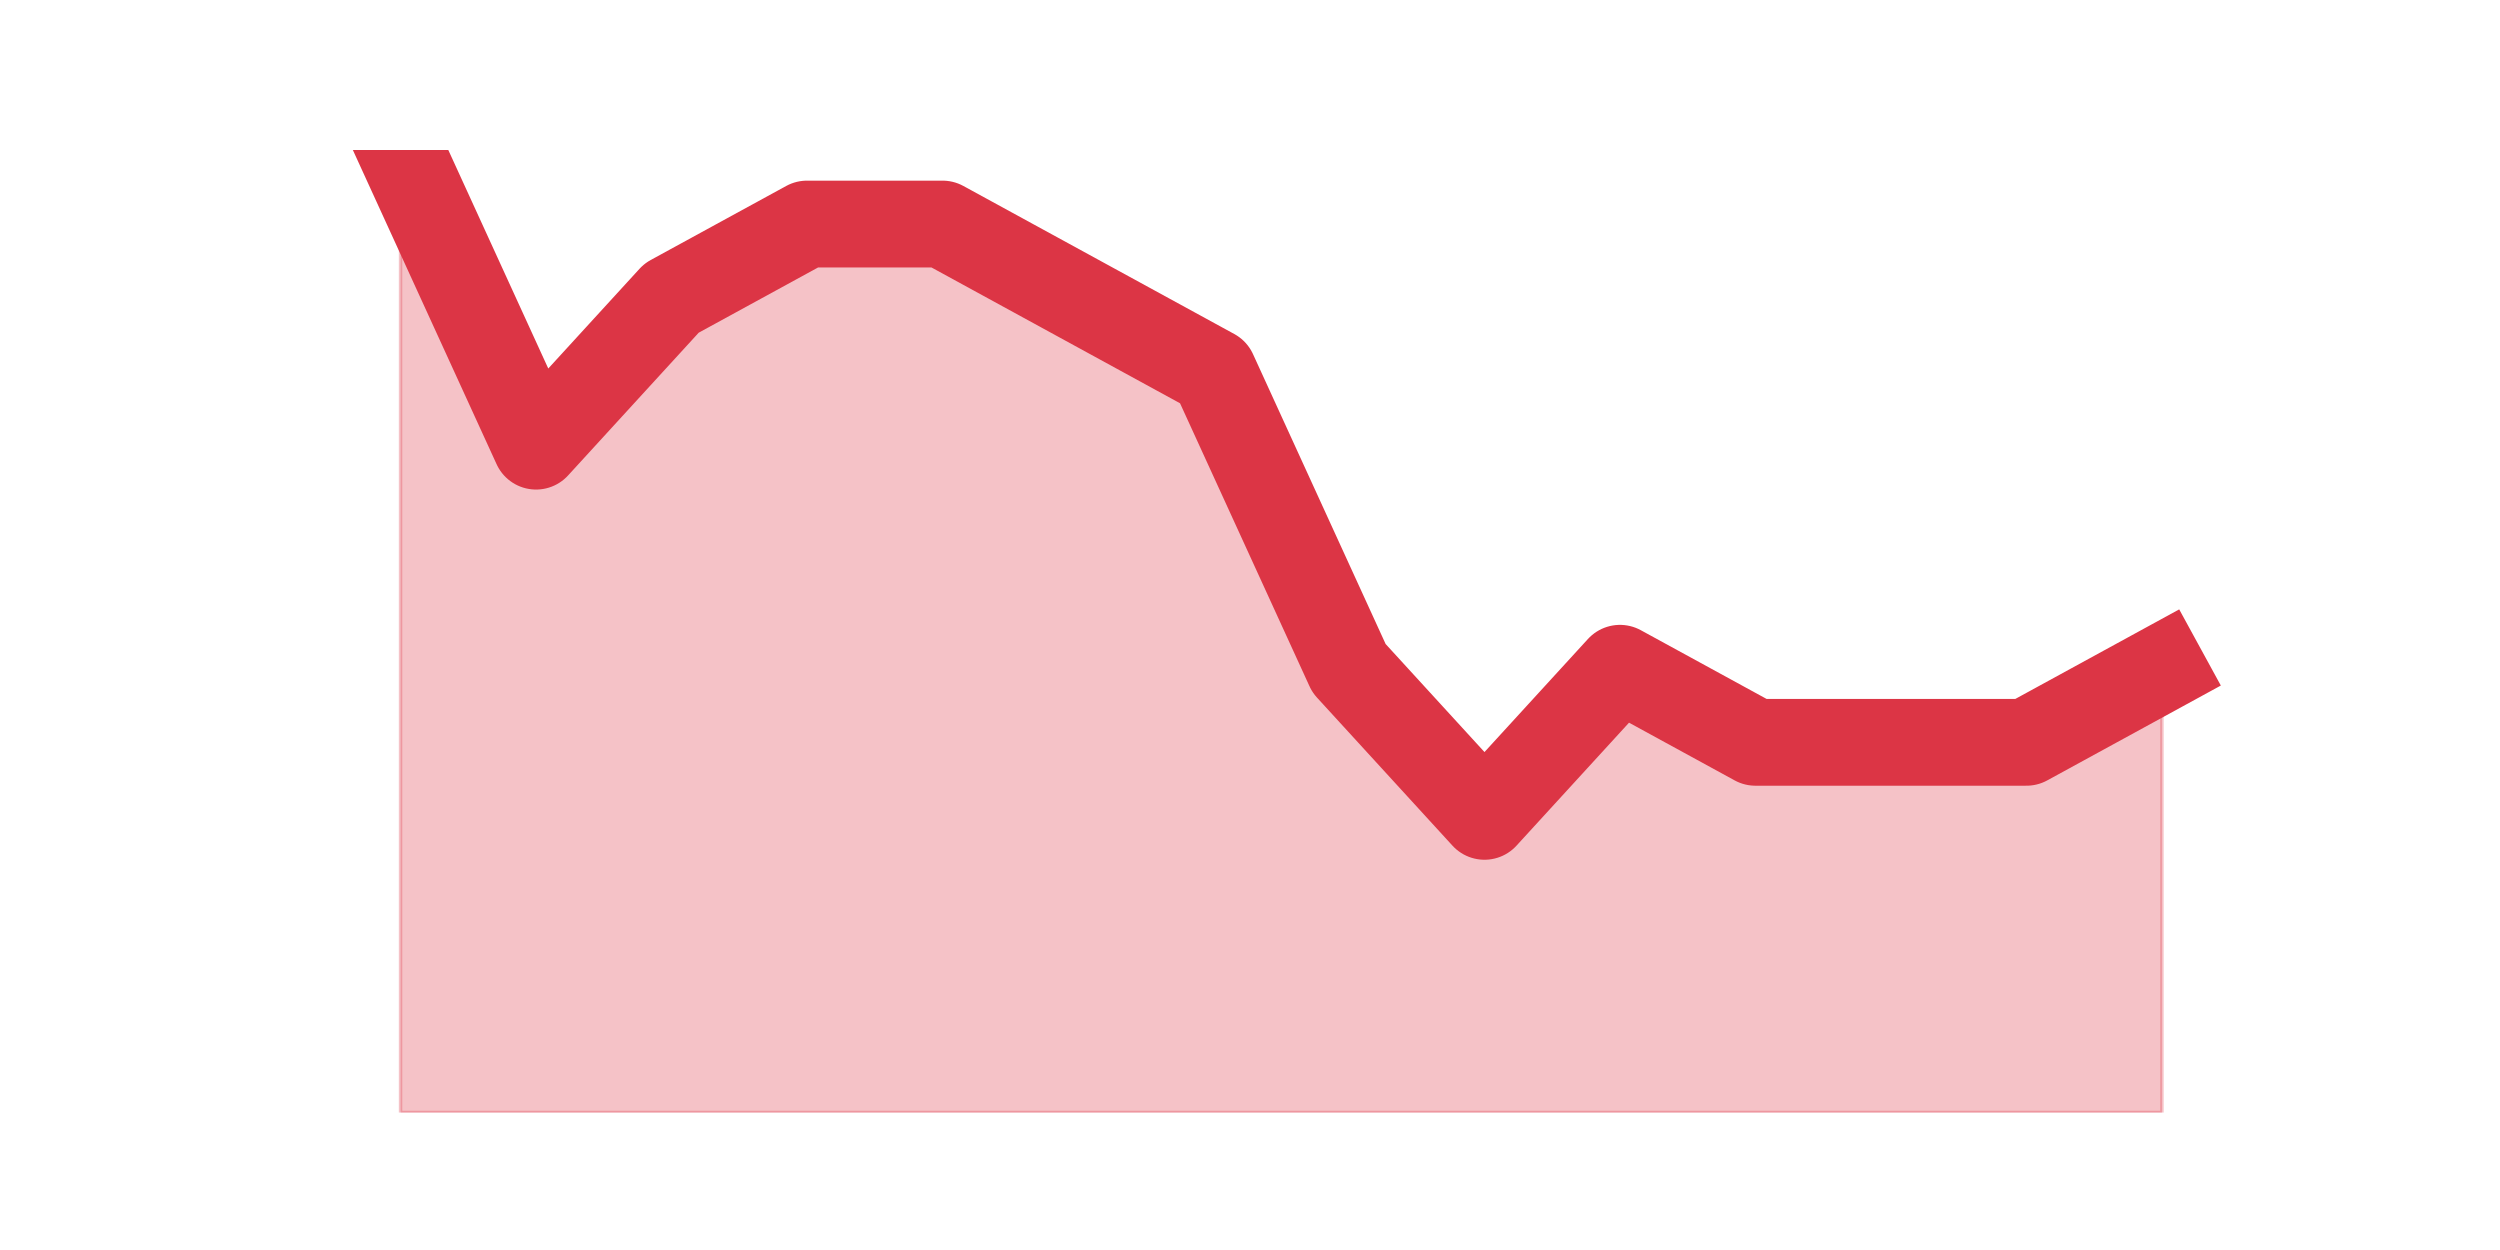
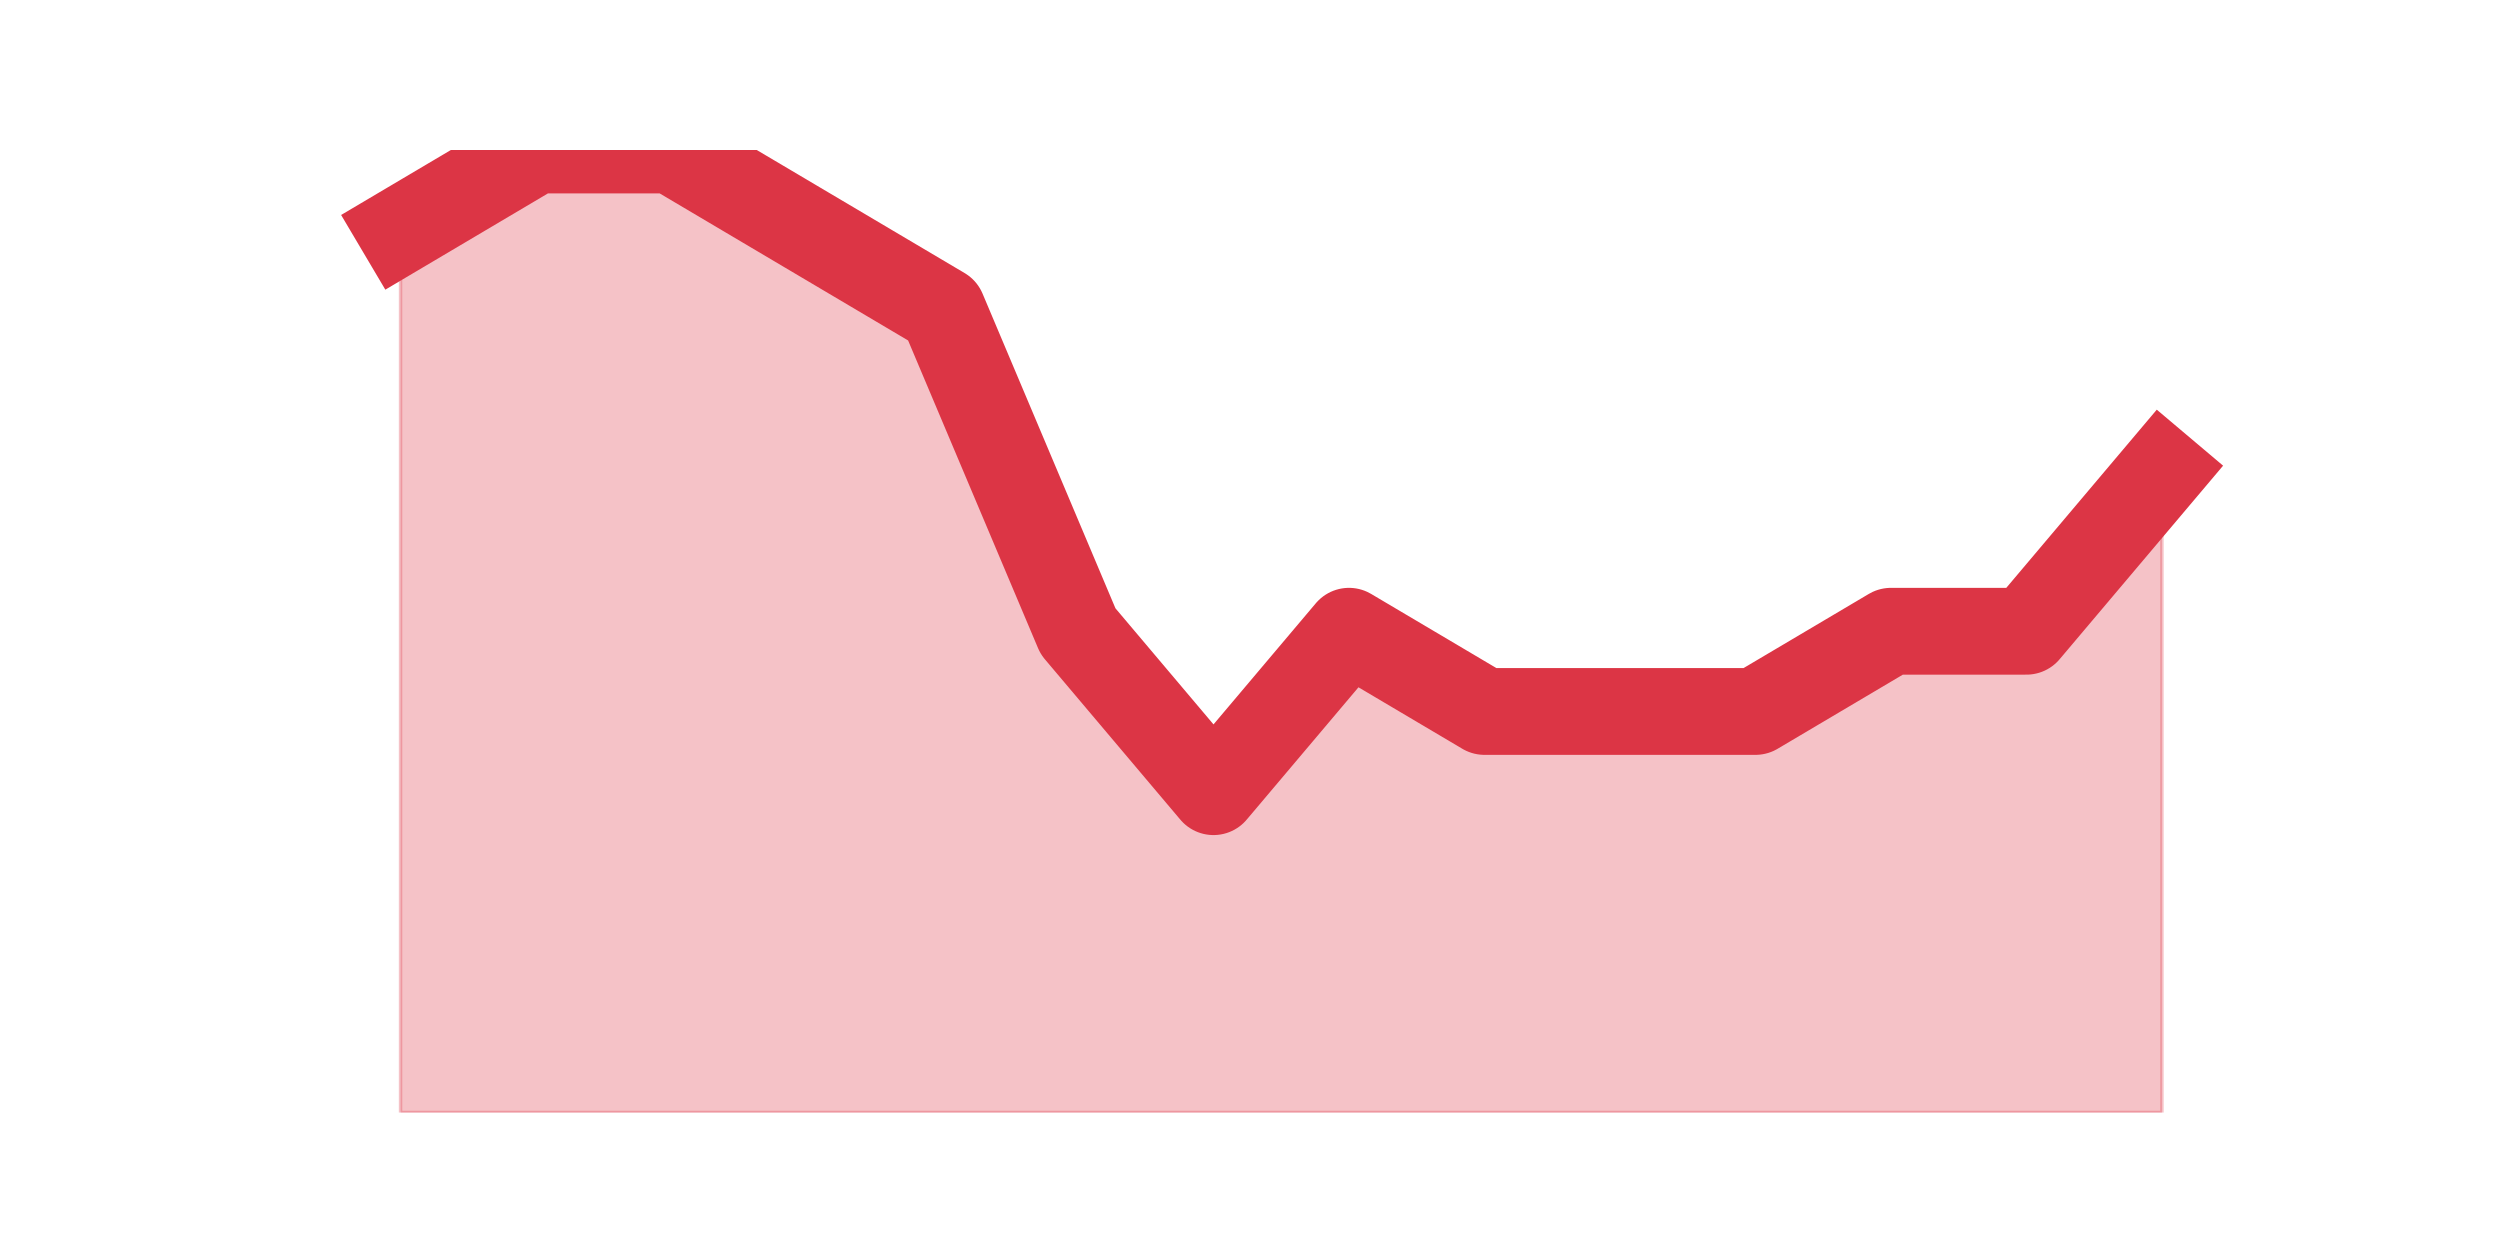
<svg xmlns="http://www.w3.org/2000/svg" xmlns:xlink="http://www.w3.org/1999/xlink" height="360pt" version="1.1" viewBox="0 0 720 360" width="720pt">
  <defs>
    <style type="text/css">*{stroke-linecap:butt;stroke-linejoin:round;}</style>
  </defs>
  <g id="figure_1">
    <g id="patch_1">
      <path d="M 0 360  L 720 360  L 720 0  L 0 0  z " style="fill:none;" />
    </g>
    <g id="axes_1">
      <g id="matplotlib.axis_1" />
      <g id="matplotlib.axis_2" />
      <g id="PolyCollection_1">
        <defs>
-           <path d="M 115.364 -316.8  L 115.364 -39.6  L 154.385 -39.6  L 193.406 -39.6  L 232.427 -39.6  L 271.448 -39.6  L 310.469 -39.6  L 349.49 -39.6  L 388.51 -39.6  L 427.531 -39.6  L 466.552 -39.6  L 505.573 -39.6  L 544.594 -39.6  L 583.615 -39.6  L 622.636 -39.6  L 622.636 -167.538  L 622.636 -167.538  L 583.615 -146.215  L 544.594 -146.215  L 505.573 -146.215  L 466.552 -167.538  L 427.531 -124.892  L 388.51 -167.538  L 349.49 -252.831  L 310.469 -274.154  L 271.448 -295.477  L 232.427 -295.477  L 193.406 -274.154  L 154.385 -231.508  L 115.364 -316.8  z " id="m0a3f2c3819" style="stroke:#dc3545;stroke-opacity:0.3;" />
+           <path d="M 115.364 -293.7  L 115.364 -39.6  L 154.385 -39.6  L 193.406 -39.6  L 232.427 -39.6  L 271.448 -39.6  L 310.469 -39.6  L 349.49 -39.6  L 388.51 -39.6  L 427.531 -39.6  L 466.552 -39.6  L 505.573 -39.6  L 544.594 -39.6  L 583.615 -39.6  L 622.636 -39.6  L 622.636 -224.4  L 622.636 -224.4  L 583.615 -178.2  L 544.594 -178.2  L 505.573 -155.1  L 466.552 -155.1  L 427.531 -155.1  L 388.51 -178.2  L 349.49 -132  L 310.469 -178.2  L 271.448 -270.6  L 232.427 -293.7  L 193.406 -316.8  L 154.385 -316.8  L 115.364 -293.7  z " id="m63ef01bd8e" style="stroke:#dc3545;stroke-opacity:0.3;" />
        </defs>
-         <g clip-path="url(#p22382de4e4)">
-           <use style="fill:#dc3545;fill-opacity:0.3;stroke:#dc3545;stroke-opacity:0.3;" x="0" xlink:href="#m0a3f2c3819" y="360" />
+         <g clip-path="url(#p8a1b87035b)">
+           <use style="fill:#dc3545;fill-opacity:0.3;stroke:#dc3545;stroke-opacity:0.3;" x="0" xlink:href="#m63ef01bd8e" y="360" />
        </g>
      </g>
      <g id="line2d_1">
-         <path clip-path="url(#p22382de4e4)" d="M 115.364 43.2  L 154.385 128.492  L 193.406 85.846  L 232.427 64.523  L 271.448 64.523  L 310.469 85.846  L 349.49 107.169  L 388.51 192.462  L 427.531 235.108  L 466.552 192.462  L 505.573 213.785  L 544.594 213.785  L 583.615 213.785  L 622.636 192.462  " style="fill:none;stroke:#dc3545;stroke-linecap:square;stroke-width:25;" />
+         <path clip-path="url(#p8a1b87035b)" d="M 115.364 66.3  L 154.385 43.2  L 193.406 43.2  L 232.427 66.3  L 271.448 89.4  L 310.469 181.8  L 349.49 228  L 388.51 181.8  L 427.531 204.9  L 466.552 204.9  L 505.573 204.9  L 544.594 181.8  L 583.615 181.8  L 622.636 135.6  " style="fill:none;stroke:#dc3545;stroke-linecap:square;stroke-width:25;" />
      </g>
    </g>
  </g>
  <defs>
-     <clipPath id="p22382de4e4">
+     <clipPath id="p8a1b87035b">
      <rect height="277.2" width="558" x="90" y="43.2" />
    </clipPath>
  </defs>
</svg>
